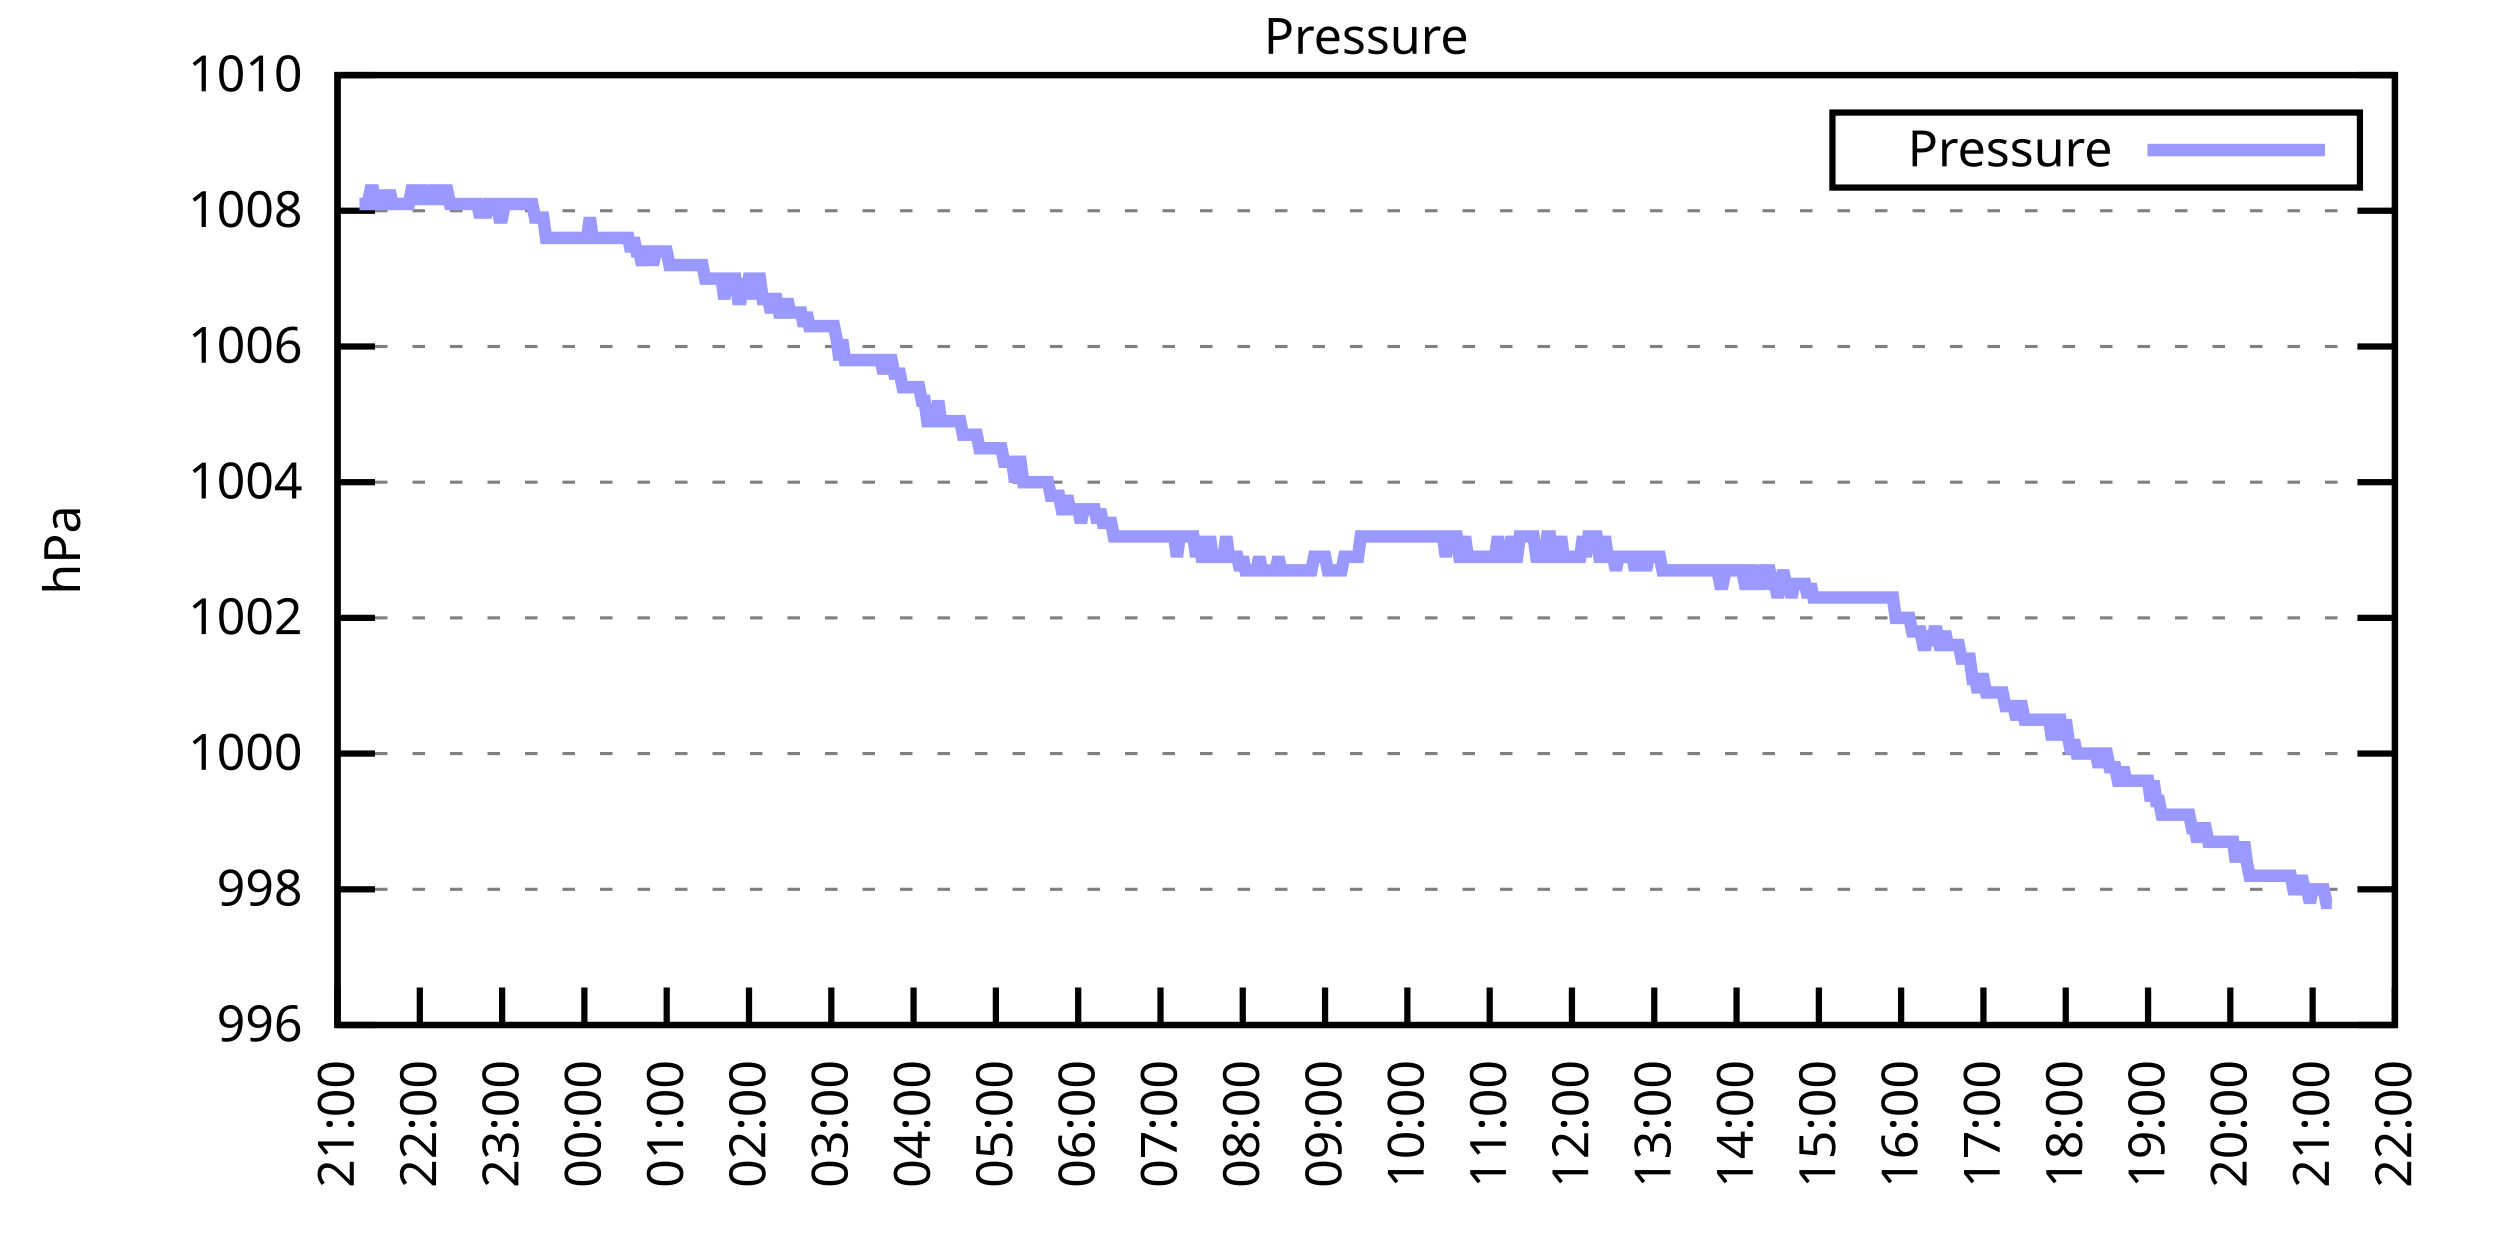
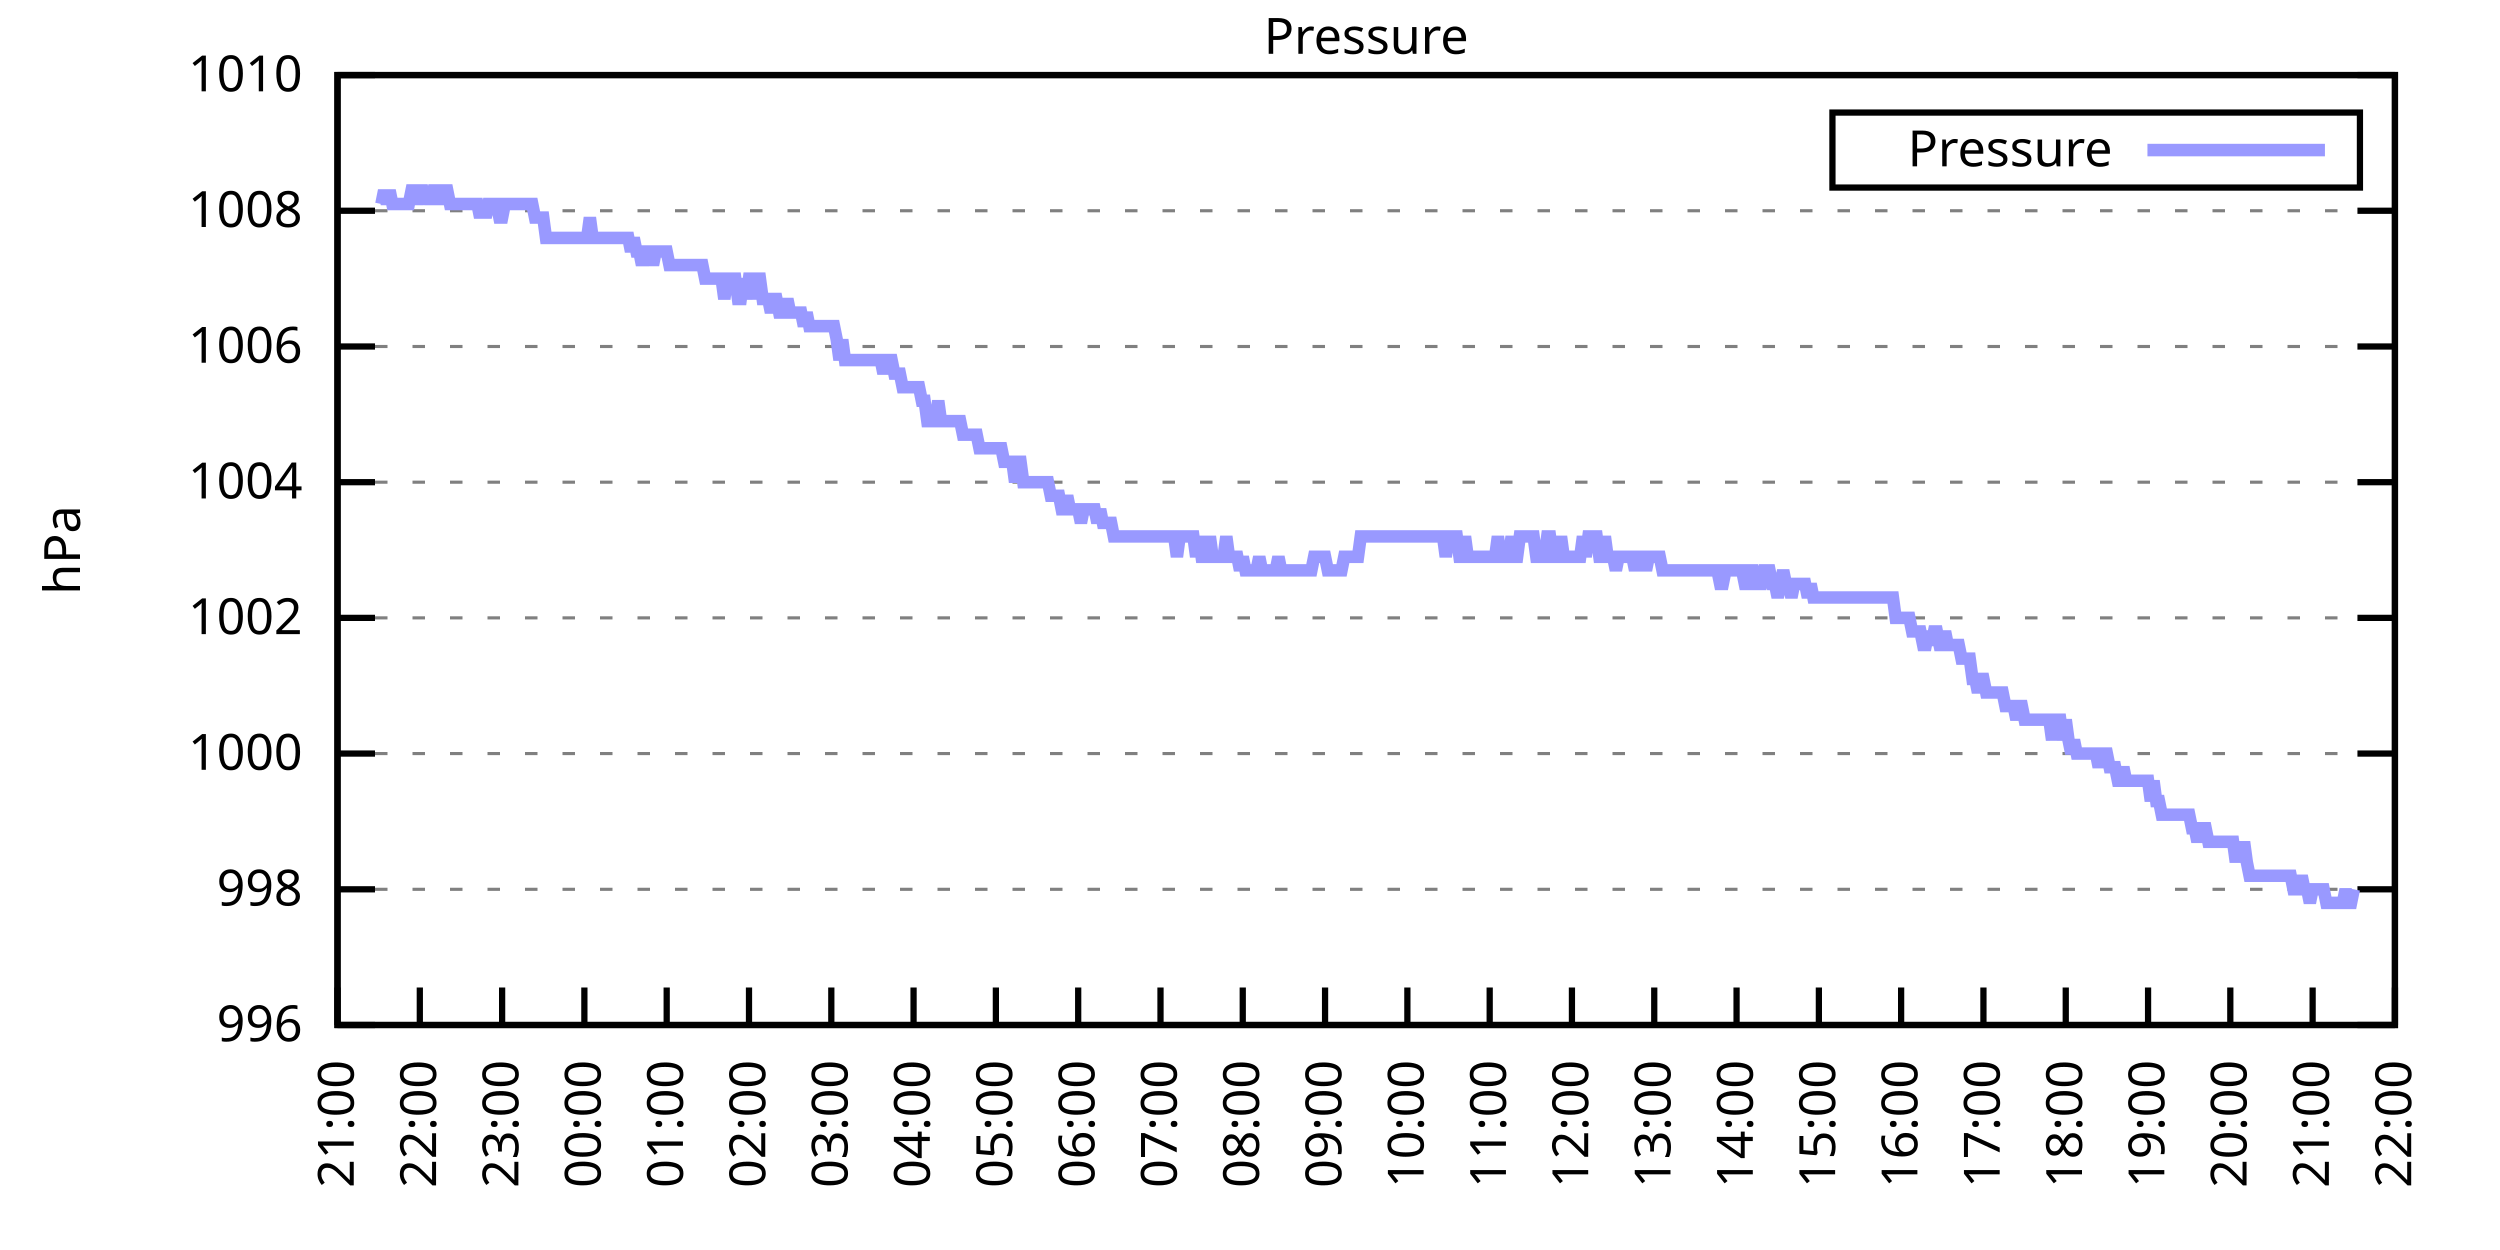
<svg xmlns="http://www.w3.org/2000/svg" xmlns:xlink="http://www.w3.org/1999/xlink" width="400" height="200" viewBox="0 0 400 200">
  <g id="gnuplot_canvas">
    <rect x="0" y="0" width="400" height="200" fill="none" />
    <defs>
      <circle id="gpDot" r="0.5" stroke-width="0.5" stroke="currentColor" />
      <path id="gpPt0" stroke-width="0.333" stroke="currentColor" d="M-1,0 h2 M0,-1 v2" />
      <path id="gpPt1" stroke-width="0.333" stroke="currentColor" d="M-1,-1 L1,1 M1,-1 L-1,1" />
      <path id="gpPt2" stroke-width="0.333" stroke="currentColor" d="M-1,0 L1,0 M0,-1 L0,1 M-1,-1 L1,1 M-1,1 L1,-1" />
      <rect id="gpPt3" stroke-width="0.333" stroke="currentColor" x="-1" y="-1" width="2" height="2" />
      <rect id="gpPt4" stroke-width="0.333" stroke="currentColor" fill="currentColor" x="-1" y="-1" width="2" height="2" />
      <circle id="gpPt5" stroke-width="0.333" stroke="currentColor" cx="0" cy="0" r="1" />
      <use xlink:href="#gpPt5" id="gpPt6" fill="currentColor" stroke="none" />
      <path id="gpPt7" stroke-width="0.333" stroke="currentColor" d="M0,-1.33 L-1.33,0.67 L1.33,0.67 z" />
      <use xlink:href="#gpPt7" id="gpPt8" fill="currentColor" stroke="none" />
      <use xlink:href="#gpPt7" id="gpPt9" stroke="currentColor" transform="rotate(180)" />
      <use xlink:href="#gpPt9" id="gpPt10" fill="currentColor" stroke="none" />
      <use xlink:href="#gpPt3" id="gpPt11" stroke="currentColor" transform="rotate(45)" />
      <use xlink:href="#gpPt11" id="gpPt12" fill="currentColor" stroke="none" />
      <path id="gpPt13" stroke-width="0.333" stroke="currentColor" d="M0,1.330 L1.265,0.411 L0.782,-1.067 L-0.782,-1.076 L-1.265,0.411 z" />
      <use xlink:href="#gpPt13" id="gpPt14" fill="currentColor" stroke="none" />
      <filter id="textbox" filterUnits="objectBoundingBox" x="0" y="0" height="1" width="1">
        <feFlood flood-color="white" flood-opacity="1" result="bgnd" />
        <feComposite in="SourceGraphic" in2="bgnd" operator="atop" />
      </filter>
      <filter id="greybox" filterUnits="objectBoundingBox" x="0" y="0" height="1" width="1">
        <feFlood flood-color="lightgrey" flood-opacity="1" result="grey" />
        <feComposite in="SourceGraphic" in2="grey" operator="atop" />
      </filter>
    </defs>
    <g fill="none" color="white" stroke="currentColor" stroke-width="1.00" stroke-linecap="butt" stroke-linejoin="miter">
</g>
    <g fill="none" color="black" stroke="currentColor" stroke-width="1.00" stroke-linecap="butt" stroke-linejoin="miter">
      <g stroke="none" shape-rendering="crispEdges">
        <polygon fill="rgb(255, 255, 255)" points="54.00,164.00 383.18,164.00 383.18,12.02 54.00,12.02 " />
      </g>
    </g>
    <g fill="none" color="black" stroke="currentColor" stroke-width="1.00" stroke-linecap="butt" stroke-linejoin="miter">
</g>
    <g fill="none" color="black" stroke="black" stroke-width="0.50" stroke-linecap="butt" stroke-linejoin="miter">
</g>
    <g fill="none" color="gray" stroke="currentColor" stroke-width="0.50" stroke-linecap="butt" stroke-linejoin="miter">
      <path stroke="gray" stroke-dasharray="2,4" class="gridline" d="M54.00,164.00 L383.19,164.00  " />
    </g>
    <g fill="none" color="gray" stroke="gray" stroke-width="1.00" stroke-linecap="butt" stroke-linejoin="miter">
</g>
    <g fill="none" color="black" stroke="currentColor" stroke-width="1.00" stroke-linecap="butt" stroke-linejoin="miter">
      <path stroke="black" d="M54.00,164.00 L60.00,164.00 M383.19,164.00 L377.19,164.00  " />
      <g transform="translate(48.40,166.60)" stroke="none" fill="black" font-family="Sans" font-size="8.00" text-anchor="end">
        <text>
          <tspan font-family="Sans"> 996</tspan>
        </text>
      </g>
    </g>
    <g fill="none" color="black" stroke="currentColor" stroke-width="1.00" stroke-linecap="butt" stroke-linejoin="miter">
</g>
    <g fill="none" color="black" stroke="black" stroke-width="0.50" stroke-linecap="butt" stroke-linejoin="miter">
</g>
    <g fill="none" color="gray" stroke="currentColor" stroke-width="0.50" stroke-linecap="butt" stroke-linejoin="miter">
      <path stroke="gray" stroke-dasharray="2,4" class="gridline" d="M54.00,142.29 L383.19,142.29  " />
    </g>
    <g fill="none" color="gray" stroke="gray" stroke-width="1.00" stroke-linecap="butt" stroke-linejoin="miter">
</g>
    <g fill="none" color="black" stroke="currentColor" stroke-width="1.00" stroke-linecap="butt" stroke-linejoin="miter">
      <path stroke="black" d="M54.00,142.29 L60.00,142.29 M383.19,142.29 L377.19,142.29  " />
      <g transform="translate(48.40,144.89)" stroke="none" fill="black" font-family="Sans" font-size="8.00" text-anchor="end">
        <text>
          <tspan font-family="Sans"> 998</tspan>
        </text>
      </g>
    </g>
    <g fill="none" color="black" stroke="currentColor" stroke-width="1.00" stroke-linecap="butt" stroke-linejoin="miter">
</g>
    <g fill="none" color="black" stroke="black" stroke-width="0.50" stroke-linecap="butt" stroke-linejoin="miter">
</g>
    <g fill="none" color="gray" stroke="currentColor" stroke-width="0.50" stroke-linecap="butt" stroke-linejoin="miter">
      <path stroke="gray" stroke-dasharray="2,4" class="gridline" d="M54.00,120.57 L383.19,120.57  " />
    </g>
    <g fill="none" color="gray" stroke="gray" stroke-width="1.00" stroke-linecap="butt" stroke-linejoin="miter">
</g>
    <g fill="none" color="black" stroke="currentColor" stroke-width="1.00" stroke-linecap="butt" stroke-linejoin="miter">
      <path stroke="black" d="M54.00,120.57 L60.00,120.57 M383.19,120.57 L377.19,120.57  " />
      <g transform="translate(48.40,123.17)" stroke="none" fill="black" font-family="Sans" font-size="8.00" text-anchor="end">
        <text>
          <tspan font-family="Sans"> 1000</tspan>
        </text>
      </g>
    </g>
    <g fill="none" color="black" stroke="currentColor" stroke-width="1.00" stroke-linecap="butt" stroke-linejoin="miter">
</g>
    <g fill="none" color="black" stroke="black" stroke-width="0.50" stroke-linecap="butt" stroke-linejoin="miter">
</g>
    <g fill="none" color="gray" stroke="currentColor" stroke-width="0.50" stroke-linecap="butt" stroke-linejoin="miter">
      <path stroke="gray" stroke-dasharray="2,4" class="gridline" d="M54.00,98.86 L383.19,98.86  " />
    </g>
    <g fill="none" color="gray" stroke="gray" stroke-width="1.00" stroke-linecap="butt" stroke-linejoin="miter">
</g>
    <g fill="none" color="black" stroke="currentColor" stroke-width="1.00" stroke-linecap="butt" stroke-linejoin="miter">
      <path stroke="black" d="M54.00,98.86 L60.00,98.86 M383.19,98.86 L377.19,98.86  " />
      <g transform="translate(48.40,101.46)" stroke="none" fill="black" font-family="Sans" font-size="8.00" text-anchor="end">
        <text>
          <tspan font-family="Sans"> 1002</tspan>
        </text>
      </g>
    </g>
    <g fill="none" color="black" stroke="currentColor" stroke-width="1.00" stroke-linecap="butt" stroke-linejoin="miter">
</g>
    <g fill="none" color="black" stroke="black" stroke-width="0.50" stroke-linecap="butt" stroke-linejoin="miter">
</g>
    <g fill="none" color="gray" stroke="currentColor" stroke-width="0.50" stroke-linecap="butt" stroke-linejoin="miter">
      <path stroke="gray" stroke-dasharray="2,4" class="gridline" d="M54.00,77.15 L383.19,77.15  " />
    </g>
    <g fill="none" color="gray" stroke="gray" stroke-width="1.00" stroke-linecap="butt" stroke-linejoin="miter">
</g>
    <g fill="none" color="black" stroke="currentColor" stroke-width="1.00" stroke-linecap="butt" stroke-linejoin="miter">
      <path stroke="black" d="M54.00,77.15 L60.00,77.15 M383.19,77.15 L377.19,77.15  " />
      <g transform="translate(48.40,79.75)" stroke="none" fill="black" font-family="Sans" font-size="8.00" text-anchor="end">
        <text>
          <tspan font-family="Sans"> 1004</tspan>
        </text>
      </g>
    </g>
    <g fill="none" color="black" stroke="currentColor" stroke-width="1.00" stroke-linecap="butt" stroke-linejoin="miter">
</g>
    <g fill="none" color="black" stroke="black" stroke-width="0.50" stroke-linecap="butt" stroke-linejoin="miter">
</g>
    <g fill="none" color="gray" stroke="currentColor" stroke-width="0.50" stroke-linecap="butt" stroke-linejoin="miter">
      <path stroke="gray" stroke-dasharray="2,4" class="gridline" d="M54.00,55.44 L383.19,55.44  " />
    </g>
    <g fill="none" color="gray" stroke="gray" stroke-width="1.00" stroke-linecap="butt" stroke-linejoin="miter">
</g>
    <g fill="none" color="black" stroke="currentColor" stroke-width="1.00" stroke-linecap="butt" stroke-linejoin="miter">
      <path stroke="black" d="M54.00,55.44 L60.00,55.44 M383.19,55.44 L377.19,55.44  " />
      <g transform="translate(48.40,58.04)" stroke="none" fill="black" font-family="Sans" font-size="8.00" text-anchor="end">
        <text>
          <tspan font-family="Sans"> 1006</tspan>
        </text>
      </g>
    </g>
    <g fill="none" color="black" stroke="currentColor" stroke-width="1.00" stroke-linecap="butt" stroke-linejoin="miter">
</g>
    <g fill="none" color="black" stroke="black" stroke-width="0.50" stroke-linecap="butt" stroke-linejoin="miter">
</g>
    <g fill="none" color="gray" stroke="currentColor" stroke-width="0.50" stroke-linecap="butt" stroke-linejoin="miter">
      <path stroke="gray" stroke-dasharray="2,4" class="gridline" d="M54.00,33.72 L383.19,33.72  " />
    </g>
    <g fill="none" color="gray" stroke="gray" stroke-width="1.00" stroke-linecap="butt" stroke-linejoin="miter">
</g>
    <g fill="none" color="black" stroke="currentColor" stroke-width="1.00" stroke-linecap="butt" stroke-linejoin="miter">
      <path stroke="black" d="M54.00,33.72 L60.00,33.72 M383.19,33.72 L377.19,33.72  " />
      <g transform="translate(48.40,36.32)" stroke="none" fill="black" font-family="Sans" font-size="8.00" text-anchor="end">
        <text>
          <tspan font-family="Sans"> 1008</tspan>
        </text>
      </g>
    </g>
    <g fill="none" color="black" stroke="currentColor" stroke-width="1.00" stroke-linecap="butt" stroke-linejoin="miter">
</g>
    <g fill="none" color="black" stroke="black" stroke-width="0.50" stroke-linecap="butt" stroke-linejoin="miter">
</g>
    <g fill="none" color="gray" stroke="currentColor" stroke-width="0.50" stroke-linecap="butt" stroke-linejoin="miter">
      <path stroke="gray" stroke-dasharray="2,4" class="gridline" d="M54.00,12.01 L383.19,12.01  " />
    </g>
    <g fill="none" color="gray" stroke="gray" stroke-width="1.00" stroke-linecap="butt" stroke-linejoin="miter">
</g>
    <g fill="none" color="black" stroke="currentColor" stroke-width="1.00" stroke-linecap="butt" stroke-linejoin="miter">
      <path stroke="black" d="M54.00,12.01 L60.00,12.01 M383.19,12.01 L377.19,12.01  " />
      <g transform="translate(48.40,14.61)" stroke="none" fill="black" font-family="Sans" font-size="8.00" text-anchor="end">
        <text>
          <tspan font-family="Sans"> 1010</tspan>
        </text>
      </g>
    </g>
    <g fill="none" color="black" stroke="currentColor" stroke-width="1.00" stroke-linecap="butt" stroke-linejoin="miter">
      <path stroke="black" d="M54.00,164.00 L54.00,158.00  " />
      <g transform="translate(56.60,169.60) rotate(270.00)" stroke="none" fill="black" font-family="Sans" font-size="8.00" text-anchor="end">
        <text>
          <tspan font-family="Sans">21:00</tspan>
        </text>
      </g>
    </g>
    <g fill="none" color="black" stroke="currentColor" stroke-width="1.00" stroke-linecap="butt" stroke-linejoin="miter">
      <path stroke="black" d="M67.17,164.00 L67.17,158.00  " />
      <g transform="translate(69.77,169.60) rotate(270.00)" stroke="none" fill="black" font-family="Sans" font-size="8.00" text-anchor="end">
        <text>
          <tspan font-family="Sans">22:00</tspan>
        </text>
      </g>
    </g>
    <g fill="none" color="black" stroke="currentColor" stroke-width="1.00" stroke-linecap="butt" stroke-linejoin="miter">
      <path stroke="black" d="M80.34,164.00 L80.34,158.00  " />
      <g transform="translate(82.94,169.60) rotate(270.00)" stroke="none" fill="black" font-family="Sans" font-size="8.00" text-anchor="end">
        <text>
          <tspan font-family="Sans">23:00</tspan>
        </text>
      </g>
    </g>
    <g fill="none" color="black" stroke="currentColor" stroke-width="1.00" stroke-linecap="butt" stroke-linejoin="miter">
      <path stroke="black" d="M93.50,164.00 L93.50,158.00  " />
      <g transform="translate(96.10,169.60) rotate(270.00)" stroke="none" fill="black" font-family="Sans" font-size="8.00" text-anchor="end">
        <text>
          <tspan font-family="Sans">00:00</tspan>
        </text>
      </g>
    </g>
    <g fill="none" color="black" stroke="currentColor" stroke-width="1.00" stroke-linecap="butt" stroke-linejoin="miter">
      <path stroke="black" d="M106.67,164.00 L106.67,158.00  " />
      <g transform="translate(109.27,169.60) rotate(270.00)" stroke="none" fill="black" font-family="Sans" font-size="8.00" text-anchor="end">
        <text>
          <tspan font-family="Sans">01:00</tspan>
        </text>
      </g>
    </g>
    <g fill="none" color="black" stroke="currentColor" stroke-width="1.00" stroke-linecap="butt" stroke-linejoin="miter">
      <path stroke="black" d="M119.84,164.00 L119.84,158.00  " />
      <g transform="translate(122.44,169.60) rotate(270.00)" stroke="none" fill="black" font-family="Sans" font-size="8.00" text-anchor="end">
        <text>
          <tspan font-family="Sans">02:00</tspan>
        </text>
      </g>
    </g>
    <g fill="none" color="black" stroke="currentColor" stroke-width="1.00" stroke-linecap="butt" stroke-linejoin="miter">
      <path stroke="black" d="M133.01,164.00 L133.01,158.00  " />
      <g transform="translate(135.61,169.60) rotate(270.00)" stroke="none" fill="black" font-family="Sans" font-size="8.00" text-anchor="end">
        <text>
          <tspan font-family="Sans">03:00</tspan>
        </text>
      </g>
    </g>
    <g fill="none" color="black" stroke="currentColor" stroke-width="1.00" stroke-linecap="butt" stroke-linejoin="miter">
      <path stroke="black" d="M146.17,164.00 L146.17,158.00  " />
      <g transform="translate(148.77,169.60) rotate(270.00)" stroke="none" fill="black" font-family="Sans" font-size="8.00" text-anchor="end">
        <text>
          <tspan font-family="Sans">04:00</tspan>
        </text>
      </g>
    </g>
    <g fill="none" color="black" stroke="currentColor" stroke-width="1.00" stroke-linecap="butt" stroke-linejoin="miter">
      <path stroke="black" d="M159.34,164.00 L159.34,158.00  " />
      <g transform="translate(161.94,169.60) rotate(270.00)" stroke="none" fill="black" font-family="Sans" font-size="8.00" text-anchor="end">
        <text>
          <tspan font-family="Sans">05:00</tspan>
        </text>
      </g>
    </g>
    <g fill="none" color="black" stroke="currentColor" stroke-width="1.00" stroke-linecap="butt" stroke-linejoin="miter">
      <path stroke="black" d="M172.51,164.00 L172.51,158.00  " />
      <g transform="translate(175.11,169.60) rotate(270.00)" stroke="none" fill="black" font-family="Sans" font-size="8.00" text-anchor="end">
        <text>
          <tspan font-family="Sans">06:00</tspan>
        </text>
      </g>
    </g>
    <g fill="none" color="black" stroke="currentColor" stroke-width="1.00" stroke-linecap="butt" stroke-linejoin="miter">
      <path stroke="black" d="M185.68,164.00 L185.68,158.00  " />
      <g transform="translate(188.28,169.60) rotate(270.00)" stroke="none" fill="black" font-family="Sans" font-size="8.00" text-anchor="end">
        <text>
          <tspan font-family="Sans">07:00</tspan>
        </text>
      </g>
    </g>
    <g fill="none" color="black" stroke="currentColor" stroke-width="1.00" stroke-linecap="butt" stroke-linejoin="miter">
      <path stroke="black" d="M198.84,164.00 L198.84,158.00  " />
      <g transform="translate(201.44,169.60) rotate(270.00)" stroke="none" fill="black" font-family="Sans" font-size="8.00" text-anchor="end">
        <text>
          <tspan font-family="Sans">08:00</tspan>
        </text>
      </g>
    </g>
    <g fill="none" color="black" stroke="currentColor" stroke-width="1.00" stroke-linecap="butt" stroke-linejoin="miter">
      <path stroke="black" d="M212.01,164.00 L212.01,158.00  " />
      <g transform="translate(214.61,169.60) rotate(270.00)" stroke="none" fill="black" font-family="Sans" font-size="8.00" text-anchor="end">
        <text>
          <tspan font-family="Sans">09:00</tspan>
        </text>
      </g>
    </g>
    <g fill="none" color="black" stroke="currentColor" stroke-width="1.00" stroke-linecap="butt" stroke-linejoin="miter">
      <path stroke="black" d="M225.18,164.00 L225.18,158.00  " />
      <g transform="translate(227.78,169.60) rotate(270.00)" stroke="none" fill="black" font-family="Sans" font-size="8.00" text-anchor="end">
        <text>
          <tspan font-family="Sans">10:00</tspan>
        </text>
      </g>
    </g>
    <g fill="none" color="black" stroke="currentColor" stroke-width="1.00" stroke-linecap="butt" stroke-linejoin="miter">
      <path stroke="black" d="M238.35,164.00 L238.35,158.00  " />
      <g transform="translate(240.95,169.60) rotate(270.00)" stroke="none" fill="black" font-family="Sans" font-size="8.00" text-anchor="end">
        <text>
          <tspan font-family="Sans">11:00</tspan>
        </text>
      </g>
    </g>
    <g fill="none" color="black" stroke="currentColor" stroke-width="1.00" stroke-linecap="butt" stroke-linejoin="miter">
      <path stroke="black" d="M251.51,164.00 L251.51,158.00  " />
      <g transform="translate(254.11,169.60) rotate(270.00)" stroke="none" fill="black" font-family="Sans" font-size="8.00" text-anchor="end">
        <text>
          <tspan font-family="Sans">12:00</tspan>
        </text>
      </g>
    </g>
    <g fill="none" color="black" stroke="currentColor" stroke-width="1.00" stroke-linecap="butt" stroke-linejoin="miter">
      <path stroke="black" d="M264.68,164.00 L264.68,158.00  " />
      <g transform="translate(267.28,169.60) rotate(270.00)" stroke="none" fill="black" font-family="Sans" font-size="8.00" text-anchor="end">
        <text>
          <tspan font-family="Sans">13:00</tspan>
        </text>
      </g>
    </g>
    <g fill="none" color="black" stroke="currentColor" stroke-width="1.00" stroke-linecap="butt" stroke-linejoin="miter">
      <path stroke="black" d="M277.85,164.00 L277.85,158.00  " />
      <g transform="translate(280.45,169.60) rotate(270.00)" stroke="none" fill="black" font-family="Sans" font-size="8.00" text-anchor="end">
        <text>
          <tspan font-family="Sans">14:00</tspan>
        </text>
      </g>
    </g>
    <g fill="none" color="black" stroke="currentColor" stroke-width="1.00" stroke-linecap="butt" stroke-linejoin="miter">
      <path stroke="black" d="M291.02,164.00 L291.02,158.00  " />
      <g transform="translate(293.62,169.60) rotate(270.00)" stroke="none" fill="black" font-family="Sans" font-size="8.00" text-anchor="end">
        <text>
          <tspan font-family="Sans">15:00</tspan>
        </text>
      </g>
    </g>
    <g fill="none" color="black" stroke="currentColor" stroke-width="1.00" stroke-linecap="butt" stroke-linejoin="miter">
      <path stroke="black" d="M304.18,164.00 L304.18,158.00  " />
      <g transform="translate(306.78,169.60) rotate(270.00)" stroke="none" fill="black" font-family="Sans" font-size="8.00" text-anchor="end">
        <text>
          <tspan font-family="Sans">16:00</tspan>
        </text>
      </g>
    </g>
    <g fill="none" color="black" stroke="currentColor" stroke-width="1.00" stroke-linecap="butt" stroke-linejoin="miter">
      <path stroke="black" d="M317.35,164.00 L317.35,158.00  " />
      <g transform="translate(319.95,169.60) rotate(270.00)" stroke="none" fill="black" font-family="Sans" font-size="8.00" text-anchor="end">
        <text>
          <tspan font-family="Sans">17:00</tspan>
        </text>
      </g>
    </g>
    <g fill="none" color="black" stroke="currentColor" stroke-width="1.00" stroke-linecap="butt" stroke-linejoin="miter">
      <path stroke="black" d="M330.52,164.00 L330.52,158.00  " />
      <g transform="translate(333.12,169.60) rotate(270.00)" stroke="none" fill="black" font-family="Sans" font-size="8.00" text-anchor="end">
        <text>
          <tspan font-family="Sans">18:00</tspan>
        </text>
      </g>
    </g>
    <g fill="none" color="black" stroke="currentColor" stroke-width="1.00" stroke-linecap="butt" stroke-linejoin="miter">
      <path stroke="black" d="M343.69,164.00 L343.69,158.00  " />
      <g transform="translate(346.29,169.60) rotate(270.00)" stroke="none" fill="black" font-family="Sans" font-size="8.00" text-anchor="end">
        <text>
          <tspan font-family="Sans">19:00</tspan>
        </text>
      </g>
    </g>
    <g fill="none" color="black" stroke="currentColor" stroke-width="1.00" stroke-linecap="butt" stroke-linejoin="miter">
      <path stroke="black" d="M356.85,164.00 L356.85,158.00  " />
      <g transform="translate(359.45,169.60) rotate(270.00)" stroke="none" fill="black" font-family="Sans" font-size="8.00" text-anchor="end">
        <text>
          <tspan font-family="Sans">20:00</tspan>
        </text>
      </g>
    </g>
    <g fill="none" color="black" stroke="currentColor" stroke-width="1.00" stroke-linecap="butt" stroke-linejoin="miter">
      <path stroke="black" d="M370.02,164.00 L370.02,158.00  " />
      <g transform="translate(372.62,169.60) rotate(270.00)" stroke="none" fill="black" font-family="Sans" font-size="8.00" text-anchor="end">
        <text>
          <tspan font-family="Sans">21:00</tspan>
        </text>
      </g>
    </g>
    <g fill="none" color="black" stroke="currentColor" stroke-width="1.00" stroke-linecap="butt" stroke-linejoin="miter">
      <path stroke="black" d="M383.19,164.00 L383.19,158.00  " />
      <g transform="translate(385.79,169.60) rotate(270.00)" stroke="none" fill="black" font-family="Sans" font-size="8.00" text-anchor="end">
        <text>
          <tspan font-family="Sans">22:00</tspan>
        </text>
      </g>
    </g>
    <g fill="none" color="black" stroke="currentColor" stroke-width="1.00" stroke-linecap="butt" stroke-linejoin="miter">
</g>
    <g fill="none" color="black" stroke="currentColor" stroke-width="1.00" stroke-linecap="butt" stroke-linejoin="miter">
      <path stroke="black" d="M54.00,12.01 L54.00,164.00 L383.19,164.00 L383.19,12.01 L54.00,12.01 Z  " />
    </g>
    <g fill="none" color="black" stroke="currentColor" stroke-width="1.00" stroke-linecap="butt" stroke-linejoin="miter">
</g>
    <g fill="none" color="black" stroke="currentColor" stroke-width="1.00" stroke-linecap="butt" stroke-linejoin="miter">
      <path stroke="black" d="M293.19,30.01 L293.19,18.01 L377.59,18.01 L377.59,30.01 L293.19,30.01 Z  " />
    </g>
    <g id="Pressure_plot_1">
      <g fill="none" color="white" stroke="black" stroke-width="2.00" stroke-linecap="butt" stroke-linejoin="miter">
</g>
      <g fill="none" color="black" stroke="currentColor" stroke-width="2.00" stroke-linecap="butt" stroke-linejoin="miter">
        <g transform="translate(337.99,26.61)" stroke="none" fill="black" font-family="Sans" font-size="8.00" text-anchor="end">
          <text>
            <tspan font-family="Sans">Pressure</tspan>
          </text>
        </g>
      </g>
      <g fill="none" color="black" stroke="currentColor" stroke-width="2.00" stroke-linecap="butt" stroke-linejoin="miter">
-         <path stroke="rgb(153, 153, 255)" d="M343.59,24.01 L371.99,24.01 M57.51,32.64 L57.95,32.64 L58.39,32.64 L58.83,32.64 L59.27,30.47 L59.71,30.47   L60.14,32.64 L60.58,32.64 L61.02,32.64 L61.46,30.47 L61.90,32.64 L62.34,30.47 L62.78,32.64 L63.22,32.64   L63.66,32.64 L64.10,32.64 L64.53,32.64 L64.97,32.64 L65.41,32.64 L65.85,30.47 L66.29,30.47 L66.73,32.64   L67.17,30.47 L67.61,30.47 L68.05,32.64 L68.48,30.47 L68.92,32.64 L69.36,30.47 L69.80,30.47 L70.24,32.64   L70.68,30.47 L71.12,30.47 L71.56,30.47 L72.00,32.64 L72.43,32.64 L72.87,32.64 L73.31,32.64 L73.75,32.64   L74.19,32.64 L74.63,32.64 L75.07,32.64 L75.51,32.64 L75.95,32.64 L76.38,32.64 L76.82,34.81 L77.26,32.64   L77.70,34.81 L78.14,32.64 L78.58,32.64 L79.02,32.64 L79.46,32.64 L79.90,34.81 L80.34,34.81 L80.77,32.64   L81.21,32.64 L81.65,32.64 L82.09,32.64 L82.53,32.64 L82.97,32.64 L83.41,32.64 L83.85,32.64 L84.29,32.64   L84.72,32.64 L85.16,32.64 L85.60,34.81 L86.04,34.81 L86.48,34.81 L86.92,34.81 L87.36,38.07 L87.80,38.07   L88.24,38.07 L88.67,38.07 L89.11,38.07 L89.55,38.07 L89.99,38.07 L90.43,38.07 L90.87,38.07 L91.31,38.07   L91.75,38.07 L92.19,38.07 L92.62,38.07 L93.06,38.07 L93.50,38.07 L93.94,38.07 L94.38,34.81 L94.82,38.07   L95.26,38.07 L95.70,38.07 L96.14,38.07 L96.58,38.07 L97.01,38.07 L97.45,38.07 L97.89,38.07 L98.33,38.07   L98.77,38.07 L99.21,38.07 L99.65,38.07 L100.09,38.07 L100.53,38.07 L100.96,40.24 L101.40,38.07 L101.84,40.24   L102.28,40.24 L102.72,42.41 L103.16,40.24 L103.60,40.24 L104.04,40.24 L104.48,42.41 L104.91,40.24 L105.35,40.24   L105.79,40.24 L106.23,40.24 L106.67,40.24 L107.11,42.41 L107.55,42.41 L107.99,42.41 L108.43,42.41 L108.87,42.41   L109.30,42.41 L109.74,42.41 L110.18,42.41 L110.62,42.41 L111.06,42.41 L111.50,42.41 L111.94,42.41 L112.38,42.41   L112.82,44.58 L113.25,44.58 L113.69,44.58 L114.13,44.58 L114.57,44.58 L115.01,44.58 L115.45,44.58 L115.89,47.84   L116.33,44.58 L116.77,44.58 L117.20,44.58 L117.64,44.58 L118.08,47.84 L118.52,47.84 L118.96,44.58 L119.40,47.84   L119.84,44.58 L120.28,44.58 L120.72,47.84 L121.15,44.58 L121.59,44.58 L122.03,47.84 L122.47,47.84 L122.91,47.84   L123.35,50.01 L123.79,47.84 L124.23,47.84 L124.67,50.01 L125.11,50.01 L125.54,50.01 L125.98,47.84 L126.42,50.01   L126.86,50.01 L127.30,50.01 L127.74,50.01 L128.18,50.01 L128.62,52.18 L129.06,50.01 L129.49,52.18 L129.93,52.18   L130.37,52.18 L130.81,52.18 L131.25,52.18 L131.69,52.18 L132.13,52.18 L132.57,52.18 L133.01,52.18 L133.44,52.18   L133.88,54.35 L134.32,57.61 L134.76,54.35 L135.20,57.61 L135.64,57.61 L136.08,57.61 L136.52,57.61 L136.96,57.61   L137.39,57.61 L137.83,57.61 L138.27,57.61 L138.71,57.61 L139.15,57.61 L139.59,57.61 L140.03,57.61 L140.47,57.61   L140.91,57.61 L141.35,59.78 L141.78,57.61 L142.22,57.61 L142.66,57.61 L143.10,59.78 L143.54,59.78 L143.98,59.78   L144.42,61.95 L144.86,61.95 L145.30,61.95 L145.73,61.95 L146.17,61.95 L146.61,61.95 L147.05,61.95 L147.49,64.12   L147.93,64.12 L148.37,67.38 L148.81,67.38 L149.25,67.38 L149.68,67.38 L150.12,64.12 L150.56,67.38 L151.00,67.38   L151.44,67.38 L151.88,67.38 L152.32,67.38 L152.76,67.38 L153.20,67.38 L153.63,67.38 L154.07,69.55 L154.51,69.55   L154.95,69.55 L155.39,69.55 L155.83,69.55 L156.27,69.55 L156.71,71.72 L157.15,71.72 L157.59,71.72 L158.02,71.72   L158.46,71.72 L158.90,71.72 L159.34,71.72 L159.78,71.72 L160.22,71.72 L160.66,73.89 L161.10,73.89 L161.54,73.89   L161.97,73.89 L162.41,77.15 L162.85,73.89 L163.29,73.89 L163.73,77.15 L164.17,77.15 L164.61,77.15 L165.05,77.15   L165.49,77.15 L165.92,77.15 L166.36,77.15 L166.80,77.15 L167.24,77.15 L167.68,77.15 L168.12,79.32 L168.56,79.32   L169.00,79.32 L169.44,79.32 L169.87,81.49 L170.31,81.49 L170.75,79.32 L171.19,81.49 L171.63,81.49 L172.07,81.49   L172.51,81.49 L172.95,83.66 L173.39,81.49 L173.83,81.49 L174.26,81.49 L174.70,81.49 L175.14,81.49 L175.58,83.66   L176.02,81.49 L176.46,83.66 L176.90,83.66 L177.34,83.66 L177.78,83.66 L178.21,85.83 L178.65,85.83 L179.09,85.83   L179.53,85.83 L179.97,85.83 L180.41,85.83 L180.85,85.83 L181.29,85.83 L181.73,85.83 L182.16,85.83 L182.60,85.83   L183.04,85.83 L183.48,85.83 L183.92,85.83 L184.36,85.83 L184.80,85.83 L185.24,85.83 L185.68,85.83 L186.11,85.83   L186.55,85.83 L186.99,85.83 L187.43,85.83 L187.87,85.83 L188.31,89.09 L188.75,85.83 L189.19,85.83 L189.63,85.83   L190.07,85.83 L190.50,85.83 L190.94,85.83 L191.38,89.09 L191.82,85.83 L192.26,89.09 L192.70,89.09 L193.14,89.09   L193.58,85.83 L194.02,89.09 L194.45,89.09 L194.89,89.09 L195.33,89.09 L195.77,89.09 L196.21,85.83 L196.65,89.09   L197.09,89.09 L197.53,89.09 L197.97,89.09 L198.40,91.26 L198.84,89.09 L199.28,91.26 L199.72,91.26 L200.16,91.26   L200.60,91.26 L201.04,91.26 L201.48,89.09 L201.92,91.26 L202.35,91.26 L202.79,91.26 L203.23,91.26 L203.67,91.26   L204.11,91.26 L204.55,89.09 L204.99,91.26 L205.43,91.26 L205.87,91.26 L206.31,91.26 L206.74,91.26 L207.18,91.26   L207.62,91.26 L208.06,91.26 L208.50,91.26 L208.94,91.26 L209.38,91.26 L209.82,91.26 L210.26,89.09 L210.69,89.09   L211.13,89.09 L211.57,89.09 L212.01,89.09 L212.45,91.26 L212.89,91.26 L213.33,91.26 L213.77,91.26 L214.21,91.26   L214.64,91.26 L215.08,89.09 L215.52,89.09 L215.96,89.09 L216.40,89.09 L216.84,89.09 L217.28,89.09 L217.72,85.83   L218.16,85.83 L218.60,85.83 L219.03,85.83 L219.47,85.83 L219.91,85.83 L220.35,85.83 L220.79,85.83 L221.23,85.83   L221.67,85.83 L222.11,85.83 L222.55,85.83 L222.98,85.83 L223.42,85.83 L223.86,85.83 L224.30,85.83 L224.74,85.83   L225.18,85.83 L225.62,85.83 L226.06,85.83 L226.50,85.83 L226.93,85.83 L227.37,85.83 L227.81,85.83 L228.25,85.83   L228.69,85.83 L229.13,85.83 L229.57,85.83 L230.01,85.83 L230.45,85.83 L230.88,85.83 L231.32,89.09 L231.76,85.83   L232.20,85.83 L232.64,85.83 L233.08,85.83 L233.52,89.09 L233.96,89.09 L234.40,85.83 L234.84,89.09 L235.27,89.09   L235.71,89.09 L236.15,89.09 L236.59,89.09 L237.03,89.09 L237.47,89.09 L237.91,89.09 L238.35,89.09 L238.79,89.09   L239.22,89.09 L239.66,85.83 L240.10,89.09 L240.54,89.09 L240.98,89.09 L241.42,89.09 L241.86,85.83 L242.30,89.09   L242.74,89.09 L243.17,85.83 L243.61,85.83 L244.05,85.83 L244.49,85.83 L244.93,85.83 L245.37,85.83 L245.81,89.09   L246.25,89.09 L246.69,89.09 L247.12,89.09 L247.56,85.83 L248.00,85.83 L248.44,89.09 L248.88,89.09 L249.32,89.09   L249.76,85.83 L250.20,89.09 L250.64,89.09 L251.08,89.09 L251.51,89.09 L251.95,89.09 L252.39,89.09 L252.83,89.09   L253.27,85.83 L253.71,89.09 L254.15,85.83 L254.59,85.83 L255.03,85.83 L255.46,85.83 L255.90,89.09 L256.34,89.09   L256.78,85.83 L257.22,89.09 L257.66,89.09 L258.10,89.09 L258.54,91.26 L258.98,89.09 L259.41,89.09 L259.85,89.09   L260.29,89.09 L260.73,89.09 L261.17,89.09 L261.61,91.26 L262.05,89.09 L262.49,89.09 L262.93,89.09 L263.36,91.26   L263.80,89.09 L264.24,89.09 L264.68,89.09 L265.12,89.09 L265.56,89.09 L266.00,91.26 L266.44,91.26 L266.88,91.26   L267.32,91.26 L267.75,91.26 L268.19,91.26 L268.63,91.26 L269.07,91.26 L269.51,91.26 L269.95,91.26 L270.39,91.26   L270.83,91.26 L271.27,91.26 L271.70,91.26 L272.14,91.26 L272.58,91.26 L273.02,91.26 L273.46,91.26 L273.90,91.26   L274.34,91.26 L274.78,91.26 L275.22,93.43 L275.65,93.43 L276.09,91.26 L276.53,91.26 L276.97,91.26 L277.41,91.26   L277.85,91.26 L278.29,91.26 L278.73,91.26 L279.17,93.43 L279.60,93.43 L280.04,91.26 L280.48,91.26 L280.92,93.43   L281.36,93.43 L281.80,93.43 L282.24,91.26 L282.68,91.26 L283.12,91.26 L283.56,93.43 L283.99,93.43 L284.43,95.60   L284.87,93.43 L285.31,91.26 L285.75,93.43 L286.19,93.43 L286.63,95.60 L287.07,93.43 L287.51,93.43 L287.94,93.43   L288.38,93.43 L288.82,93.43 L289.26,95.60 L289.70,93.43 L290.14,95.60 L290.58,95.60 L291.02,95.60 L291.46,95.60   L291.89,95.60 L292.33,95.60 L292.77,95.60 L293.21,95.60 L293.65,95.60 L294.09,95.60 L294.53,95.60 L294.97,95.60   L295.41,95.60 L295.84,95.60 L296.28,95.60 L296.72,95.60 L297.16,95.60 L297.60,95.60 L298.04,95.60 L298.48,95.60   L298.92,95.60 L299.36,95.60 L299.80,95.60 L300.23,95.60 L300.67,95.60 L301.11,95.60 L301.55,95.60 L301.99,95.60   L302.43,95.60 L302.87,95.60 L303.31,98.86 L303.75,98.86 L304.18,98.86 L304.62,98.86 L305.06,98.86 L305.50,98.86   L305.94,101.03 L306.38,101.03 L306.82,101.03 L307.26,101.03 L307.70,103.20 L308.13,103.20 L308.57,101.03 L309.01,103.20   L309.45,101.03 L309.89,101.03 L310.33,103.20 L310.77,103.20 L311.21,101.03 L311.65,103.20 L312.08,103.20 L312.52,103.20   L312.96,103.20 L313.40,103.20 L313.84,105.38 L314.28,105.38 L314.72,105.38 L315.16,105.38 L315.60,108.63 L316.04,108.63   L316.47,110.80 L316.91,108.63 L317.35,108.63 L317.79,110.80 L318.23,110.80 L318.67,110.80 L319.11,110.80 L319.55,110.80   L319.99,110.80 L320.42,110.80 L320.86,112.97 L321.30,112.97 L321.74,112.97 L322.18,112.97 L322.62,115.15 L323.06,112.97   L323.50,112.97 L323.94,115.15 L324.37,115.15 L324.81,115.15 L325.25,115.15 L325.69,115.15 L326.13,115.15 L326.57,115.15   L327.01,115.15 L327.45,115.15 L327.89,115.15 L328.33,118.40 L328.76,115.15 L329.20,115.15 L329.64,115.15 L330.08,118.40   L330.52,115.15 L330.96,118.40 L331.40,120.57 L331.84,118.40 L332.28,120.57 L332.71,120.57 L333.15,120.57 L333.59,120.57   L334.03,120.57 L334.47,120.57 L334.91,120.57 L335.35,120.57 L335.79,122.75 L336.23,120.57 L336.66,120.57 L337.10,120.57   L337.54,122.75 L337.98,122.75 L338.42,122.75 L338.86,124.92 L339.30,124.92 L339.74,122.75 L340.18,124.92 L340.61,124.92   L341.05,124.92 L341.49,124.92 L341.93,124.92 L342.37,124.92 L342.81,124.92 L343.25,124.92 L343.69,124.92 L344.13,128.17   L344.57,124.92 L345.00,128.17 L345.44,128.17 L345.88,130.35 L346.32,130.35 L346.76,130.35 L347.20,130.35 L347.64,130.35   L348.08,130.35 L348.52,130.35 L348.95,130.35 L349.39,130.35 L349.83,130.35 L350.27,130.35 L350.71,132.52 L351.15,132.52   L351.59,134.69 L352.03,132.52 L352.47,132.52 L352.90,132.52 L353.34,134.69 L353.78,134.69 L354.22,134.69 L354.66,134.69   L355.10,134.69 L355.54,134.69 L355.98,134.69 L356.42,134.69 L356.85,134.69 L357.29,134.69 L357.73,137.94 L358.17,134.69   L358.61,137.94 L359.05,134.69 L359.49,137.94 L359.93,140.12 L360.37,140.12 L360.81,140.12 L361.24,140.12 L361.68,140.12   L362.12,140.12 L362.56,140.12 L363.00,140.12 L363.44,140.12 L363.88,140.12 L364.32,140.12 L364.76,140.12 L365.19,140.12   L365.63,140.12 L366.07,140.12 L366.51,140.12 L366.95,142.29 L367.39,142.29 L367.83,142.29 L368.27,140.12 L368.71,142.29   L369.14,142.29 L369.58,144.46 L370.02,142.29 L370.46,142.29 L370.90,142.29 L371.34,142.29 L371.78,142.29 L372.22,144.46   L372.66,144.46 L373.09,144.46  " />
+         <path stroke="rgb(153, 153, 255)" d="M343.59,24.01 L371.99,24.01 M61.02,32.64 L61.46,30.47 L61.90,32.64 L62.34,30.47 L62.78,32.64 L63.22,32.64   L63.66,32.64 L64.10,32.64 L64.53,32.64 L64.97,32.64 L65.41,32.64 L65.85,30.47 L66.29,30.47 L66.73,32.64   L67.17,30.47 L67.61,30.47 L68.05,32.64 L68.48,30.47 L68.92,32.64 L69.36,30.47 L69.80,30.47 L70.24,32.64   L70.68,30.47 L71.12,30.47 L71.56,30.47 L72.00,32.64 L72.43,32.64 L72.87,32.64 L73.31,32.64 L73.75,32.64   L74.19,32.64 L74.63,32.64 L75.07,32.64 L75.51,32.64 L75.95,32.64 L76.38,32.64 L76.82,34.81 L77.26,32.64   L77.70,34.81 L78.14,32.64 L78.58,32.64 L79.02,32.64 L79.46,32.64 L79.90,34.81 L80.34,34.81 L80.77,32.64   L81.21,32.64 L81.65,32.64 L82.09,32.64 L82.53,32.64 L82.97,32.64 L83.41,32.64 L83.85,32.64 L84.29,32.64   L84.72,32.64 L85.16,32.64 L85.60,34.81 L86.04,34.81 L86.48,34.81 L86.92,34.81 L87.36,38.07 L87.80,38.07   L88.24,38.07 L88.67,38.07 L89.11,38.07 L89.55,38.07 L89.99,38.07 L90.43,38.07 L90.87,38.07 L91.31,38.07   L91.75,38.07 L92.19,38.07 L92.62,38.07 L93.06,38.07 L93.50,38.07 L93.94,38.07 L94.38,34.81 L94.82,38.07   L95.26,38.07 L95.70,38.07 L96.14,38.07 L96.58,38.07 L97.01,38.07 L97.45,38.07 L97.89,38.07 L98.33,38.07   L98.77,38.07 L99.21,38.07 L99.65,38.07 L100.09,38.07 L100.53,38.07 L100.96,40.24 L101.40,38.07 L101.84,40.24   L102.28,40.24 L102.72,42.41 L103.16,40.24 L103.60,40.24 L104.04,40.24 L104.48,42.41 L104.91,40.24 L105.35,40.24   L105.79,40.24 L106.23,40.24 L106.67,40.24 L107.11,42.41 L107.55,42.41 L107.99,42.41 L108.43,42.41 L108.87,42.41   L109.30,42.41 L109.74,42.41 L110.18,42.41 L110.62,42.41 L111.06,42.41 L111.50,42.41 L111.94,42.41 L112.38,42.41   L112.82,44.58 L113.25,44.58 L113.69,44.58 L114.13,44.58 L114.57,44.58 L115.01,44.58 L115.45,44.58 L115.89,47.84   L116.33,44.58 L116.77,44.58 L117.20,44.58 L117.64,44.58 L118.08,47.84 L118.52,47.84 L118.96,44.58 L119.40,47.84   L119.84,44.58 L120.28,44.58 L120.72,47.84 L121.15,44.58 L121.59,44.58 L122.03,47.84 L122.47,47.84 L122.91,47.84   L123.35,50.01 L123.79,47.84 L124.23,47.84 L124.67,50.01 L125.11,50.01 L125.54,50.01 L125.98,47.84 L126.42,50.01   L126.86,50.01 L127.30,50.01 L127.74,50.01 L128.18,50.01 L128.62,52.18 L129.06,50.01 L129.49,52.18 L129.93,52.18   L130.37,52.18 L130.81,52.18 L131.25,52.18 L131.69,52.18 L132.13,52.18 L132.57,52.18 L133.01,52.18 L133.44,52.18   L133.88,54.35 L134.32,57.61 L134.76,54.35 L135.20,57.61 L135.64,57.61 L136.08,57.61 L136.52,57.61 L136.96,57.61   L137.39,57.61 L137.83,57.61 L138.27,57.61 L138.71,57.61 L139.15,57.61 L139.59,57.61 L140.03,57.61 L140.47,57.61   L140.91,57.61 L141.35,59.78 L141.78,57.61 L142.22,57.61 L142.66,57.61 L143.10,59.78 L143.54,59.78 L143.98,59.78   L144.42,61.95 L144.86,61.95 L145.30,61.95 L145.73,61.95 L146.17,61.95 L146.61,61.95 L147.05,61.95 L147.49,64.12   L147.93,64.12 L148.37,67.38 L148.81,67.38 L149.25,67.38 L149.68,67.38 L150.12,64.12 L150.56,67.38 L151.00,67.38   L151.44,67.38 L151.88,67.38 L152.32,67.38 L152.76,67.38 L153.20,67.38 L153.63,67.38 L154.07,69.55 L154.51,69.55   L154.95,69.55 L155.39,69.55 L155.83,69.55 L156.27,69.55 L156.71,71.72 L157.15,71.72 L157.59,71.72 L158.02,71.72   L158.46,71.72 L158.90,71.72 L159.34,71.72 L159.78,71.72 L160.22,71.72 L160.66,73.89 L161.10,73.89 L161.54,73.89   L161.97,73.89 L162.41,77.15 L162.85,73.89 L163.29,73.89 L163.73,77.15 L164.17,77.15 L164.61,77.15 L165.05,77.15   L165.49,77.15 L165.92,77.15 L166.36,77.15 L166.80,77.15 L167.24,77.15 L167.68,77.15 L168.12,79.32 L168.56,79.32   L169.00,79.32 L169.44,79.32 L169.87,81.49 L170.31,81.49 L170.75,79.32 L171.19,81.49 L171.63,81.49 L172.07,81.49   L172.51,81.49 L172.95,83.66 L173.39,81.49 L173.83,81.49 L174.26,81.49 L174.70,81.49 L175.14,81.49 L175.58,83.66   L176.02,81.49 L176.46,83.66 L176.90,83.66 L177.34,83.66 L177.78,83.66 L178.21,85.83 L178.65,85.83 L179.09,85.83   L179.53,85.83 L179.97,85.83 L180.41,85.83 L180.85,85.83 L181.29,85.83 L181.73,85.83 L182.16,85.83 L182.60,85.83   L183.04,85.83 L183.48,85.83 L183.92,85.83 L184.36,85.83 L184.80,85.83 L185.24,85.83 L185.68,85.83 L186.11,85.83   L186.55,85.83 L186.99,85.83 L187.43,85.83 L187.87,85.83 L188.31,89.09 L188.75,85.83 L189.19,85.83 L189.63,85.83   L190.07,85.83 L190.50,85.83 L190.94,85.83 L191.38,89.09 L191.82,85.83 L192.26,89.09 L192.70,89.09 L193.14,89.09   L193.58,85.83 L194.02,89.09 L194.45,89.09 L194.89,89.09 L195.33,89.09 L195.77,89.09 L196.21,85.83 L196.65,89.09   L197.09,89.09 L197.53,89.09 L197.97,89.09 L198.40,91.26 L198.84,89.09 L199.28,91.26 L199.72,91.26 L200.16,91.26   L200.60,91.26 L201.04,91.26 L201.48,89.09 L201.92,91.26 L202.35,91.26 L202.79,91.26 L203.23,91.26 L203.67,91.26   L204.11,91.26 L204.55,89.09 L204.99,91.26 L205.43,91.26 L205.87,91.26 L206.31,91.26 L206.74,91.26 L207.18,91.26   L207.62,91.26 L208.06,91.26 L208.50,91.26 L208.94,91.26 L209.38,91.26 L209.82,91.26 L210.26,89.09 L210.69,89.09   L211.13,89.09 L211.57,89.09 L212.01,89.09 L212.45,91.26 L212.89,91.26 L213.33,91.26 L213.77,91.26 L214.21,91.26   L214.64,91.26 L215.08,89.09 L215.52,89.09 L215.96,89.09 L216.40,89.09 L216.84,89.09 L217.28,89.09 L217.72,85.83   L218.16,85.83 L218.60,85.83 L219.03,85.83 L219.47,85.83 L219.91,85.83 L220.35,85.83 L220.79,85.83 L221.23,85.83   L221.67,85.83 L222.11,85.83 L222.55,85.83 L222.98,85.83 L223.42,85.83 L223.86,85.83 L224.30,85.83 L224.74,85.83   L225.18,85.83 L225.62,85.83 L226.06,85.83 L226.50,85.83 L226.93,85.83 L227.37,85.83 L227.81,85.83 L228.25,85.83   L228.69,85.83 L229.13,85.83 L229.57,85.83 L230.01,85.83 L230.45,85.83 L230.88,85.83 L231.32,89.09 L231.76,85.83   L232.20,85.83 L232.64,85.83 L233.08,85.83 L233.52,89.09 L233.96,89.09 L234.40,85.83 L234.84,89.09 L235.27,89.09   L235.71,89.09 L236.15,89.09 L236.59,89.09 L237.03,89.09 L237.47,89.09 L237.91,89.09 L238.35,89.09 L238.79,89.09   L239.22,89.09 L239.66,85.83 L240.10,89.09 L240.54,89.09 L240.98,89.09 L241.42,89.09 L241.86,85.83 L242.30,89.09   L242.74,89.09 L243.17,85.83 L243.61,85.83 L244.05,85.83 L244.49,85.83 L244.93,85.83 L245.37,85.83 L245.81,89.09   L246.25,89.09 L246.69,89.09 L247.12,89.09 L247.56,85.83 L248.00,85.83 L248.44,89.09 L248.88,89.09 L249.32,89.09   L249.76,85.83 L250.20,89.09 L250.64,89.09 L251.08,89.09 L251.51,89.09 L251.95,89.09 L252.39,89.09 L252.83,89.09   L253.27,85.83 L253.71,89.09 L254.15,85.83 L254.59,85.83 L255.03,85.83 L255.46,85.83 L255.90,89.09 L256.34,89.09   L256.78,85.83 L257.22,89.09 L257.66,89.09 L258.10,89.09 L258.54,91.26 L258.98,89.09 L259.41,89.09 L259.85,89.09   L260.29,89.09 L260.73,89.09 L261.17,89.09 L261.61,91.26 L262.05,89.09 L262.49,89.09 L262.93,89.09 L263.36,91.26   L263.80,89.09 L264.24,89.09 L264.68,89.09 L265.12,89.09 L265.56,89.09 L266.00,91.26 L266.44,91.26 L266.88,91.26   L267.32,91.26 L267.75,91.26 L268.19,91.26 L268.63,91.26 L269.07,91.26 L269.51,91.26 L269.95,91.26 L270.39,91.26   L270.83,91.26 L271.27,91.26 L271.70,91.26 L272.14,91.26 L272.58,91.26 L273.02,91.26 L273.46,91.26 L273.90,91.26   L274.34,91.26 L274.78,91.26 L275.22,93.43 L275.65,93.43 L276.09,91.26 L276.53,91.26 L276.97,91.26 L277.41,91.26   L277.85,91.26 L278.29,91.26 L278.73,91.26 L279.17,93.43 L279.60,93.43 L280.04,91.26 L280.48,91.26 L280.92,93.43   L281.36,93.43 L281.80,93.43 L282.24,91.26 L282.68,91.26 L283.12,91.26 L283.56,93.43 L283.99,93.43 L284.43,95.60   L284.87,93.43 L285.31,91.26 L285.75,93.43 L286.19,93.43 L286.63,95.60 L287.07,93.43 L287.51,93.43 L287.94,93.43   L288.38,93.43 L288.82,93.43 L289.26,95.60 L289.70,93.43 L290.14,95.60 L290.58,95.60 L291.02,95.60 L291.46,95.60   L291.89,95.60 L292.33,95.60 L292.77,95.60 L293.21,95.60 L293.65,95.60 L294.09,95.60 L294.53,95.60 L294.97,95.60   L295.41,95.60 L295.84,95.60 L296.28,95.60 L296.72,95.60 L297.16,95.60 L297.60,95.60 L298.04,95.60 L298.48,95.60   L298.92,95.60 L299.36,95.60 L299.80,95.60 L300.23,95.60 L300.67,95.60 L301.11,95.60 L301.55,95.60 L301.99,95.60   L302.43,95.60 L302.87,95.60 L303.31,98.86 L303.75,98.86 L304.18,98.86 L304.62,98.86 L305.06,98.86 L305.50,98.86   L305.94,101.03 L306.38,101.03 L306.82,101.03 L307.26,101.03 L307.70,103.20 L308.13,103.20 L308.57,101.03 L309.01,103.20   L309.45,101.03 L309.89,101.03 L310.33,103.20 L310.77,103.20 L311.21,101.03 L311.65,103.20 L312.08,103.20 L312.52,103.20   L312.96,103.20 L313.40,103.20 L313.84,105.38 L314.28,105.38 L314.72,105.38 L315.16,105.38 L315.60,108.63 L316.04,108.63   L316.47,110.80 L316.91,108.63 L317.35,108.63 L317.79,110.80 L318.23,110.80 L318.67,110.80 L319.11,110.80 L319.55,110.80   L319.99,110.80 L320.42,110.80 L320.86,112.97 L321.30,112.97 L321.74,112.97 L322.18,112.97 L322.62,115.15 L323.06,112.97   L323.50,112.97 L323.94,115.15 L324.37,115.15 L324.81,115.15 L325.25,115.15 L325.69,115.15 L326.13,115.15 L326.57,115.15   L327.01,115.15 L327.45,115.15 L327.89,115.15 L328.33,118.40 L328.76,115.15 L329.20,115.15 L329.64,115.15 L330.08,118.40   L330.52,115.15 L330.96,118.40 L331.40,120.57 L331.84,118.40 L332.28,120.57 L332.71,120.57 L333.15,120.57 L333.59,120.57   L334.03,120.57 L334.47,120.57 L334.91,120.57 L335.35,120.57 L335.79,122.75 L336.23,120.57 L336.66,120.57 L337.10,120.57   L337.54,122.75 L337.98,122.75 L338.42,122.75 L338.86,124.92 L339.30,124.92 L339.74,122.75 L340.18,124.92 L340.61,124.92   L341.05,124.92 L341.49,124.92 L341.93,124.92 L342.37,124.92 L342.81,124.92 L343.25,124.92 L343.69,124.92 L344.13,128.17   L344.57,124.92 L345.00,128.17 L345.44,128.17 L345.88,130.35 L346.32,130.35 L346.76,130.35 L347.20,130.35 L347.64,130.35   L348.08,130.35 L348.52,130.35 L348.95,130.35 L349.39,130.35 L349.83,130.35 L350.27,130.35 L350.71,132.52 L351.15,132.52   L351.59,134.69 L352.03,132.52 L352.47,132.52 L352.90,132.52 L353.34,134.69 L353.78,134.69 L354.22,134.69 L354.66,134.69   L355.10,134.69 L355.54,134.69 L355.98,134.69 L356.42,134.69 L356.85,134.69 L357.29,134.69 L357.73,137.94 L358.17,134.69   L358.61,137.94 L359.05,134.69 L359.49,137.94 L359.93,140.12 L360.37,140.12 L360.81,140.12 L361.24,140.12 L361.68,140.12   L362.12,140.12 L362.56,140.12 L363.00,140.12 L363.44,140.12 L363.88,140.12 L364.32,140.12 L364.76,140.12 L365.19,140.12   L365.63,140.12 L366.07,140.12 L366.51,140.12 L366.95,142.29 L367.39,142.29 L367.83,142.29 L368.27,140.12 L368.71,142.29   L369.14,142.29 L369.58,144.46 L370.02,142.29 L370.46,142.29 L370.90,142.29 L371.34,142.29 L371.78,142.29 L372.22,144.46   L372.66,144.46 L373.09,144.46 L373.53,144.46 L373.97,144.46 L374.41,144.46 L374.85,144.46 L375.29,142.29 L375.73,144.46   L376.17,144.46 L376.61,142.29  " />
      </g>
    </g>
    <g fill="none" color="black" stroke="currentColor" stroke-width="2.00" stroke-linecap="butt" stroke-linejoin="miter">
</g>
    <g fill="none" color="black" stroke="black" stroke-width="1.00" stroke-linecap="butt" stroke-linejoin="miter">
</g>
    <g fill="none" color="black" stroke="currentColor" stroke-width="1.00" stroke-linecap="butt" stroke-linejoin="miter">
      <path stroke="black" d="M54.00,12.01 L54.00,164.00 L383.19,164.00 L383.19,12.01 L54.00,12.01 Z  " />
      <g transform="translate(12.80,88.01) rotate(270.00)" stroke="none" fill="black" font-family="Sans" font-size="8.00" text-anchor="middle">
        <text>
          <tspan font-family="Sans">hPa</tspan>
        </text>
      </g>
    </g>
    <g fill="none" color="black" stroke="currentColor" stroke-width="1.00" stroke-linecap="butt" stroke-linejoin="miter">
</g>
    <g fill="none" color="black" stroke="currentColor" stroke-width="1.00" stroke-linecap="butt" stroke-linejoin="miter">
      <g transform="translate(218.59,8.61)" stroke="none" fill="black" font-family="Sans" font-size="8.00" text-anchor="middle">
        <text>
          <tspan font-family="Sans">Pressure</tspan>
        </text>
      </g>
    </g>
    <g fill="none" color="black" stroke="currentColor" stroke-width="1.00" stroke-linecap="butt" stroke-linejoin="miter">
</g>
  </g>
</svg>
